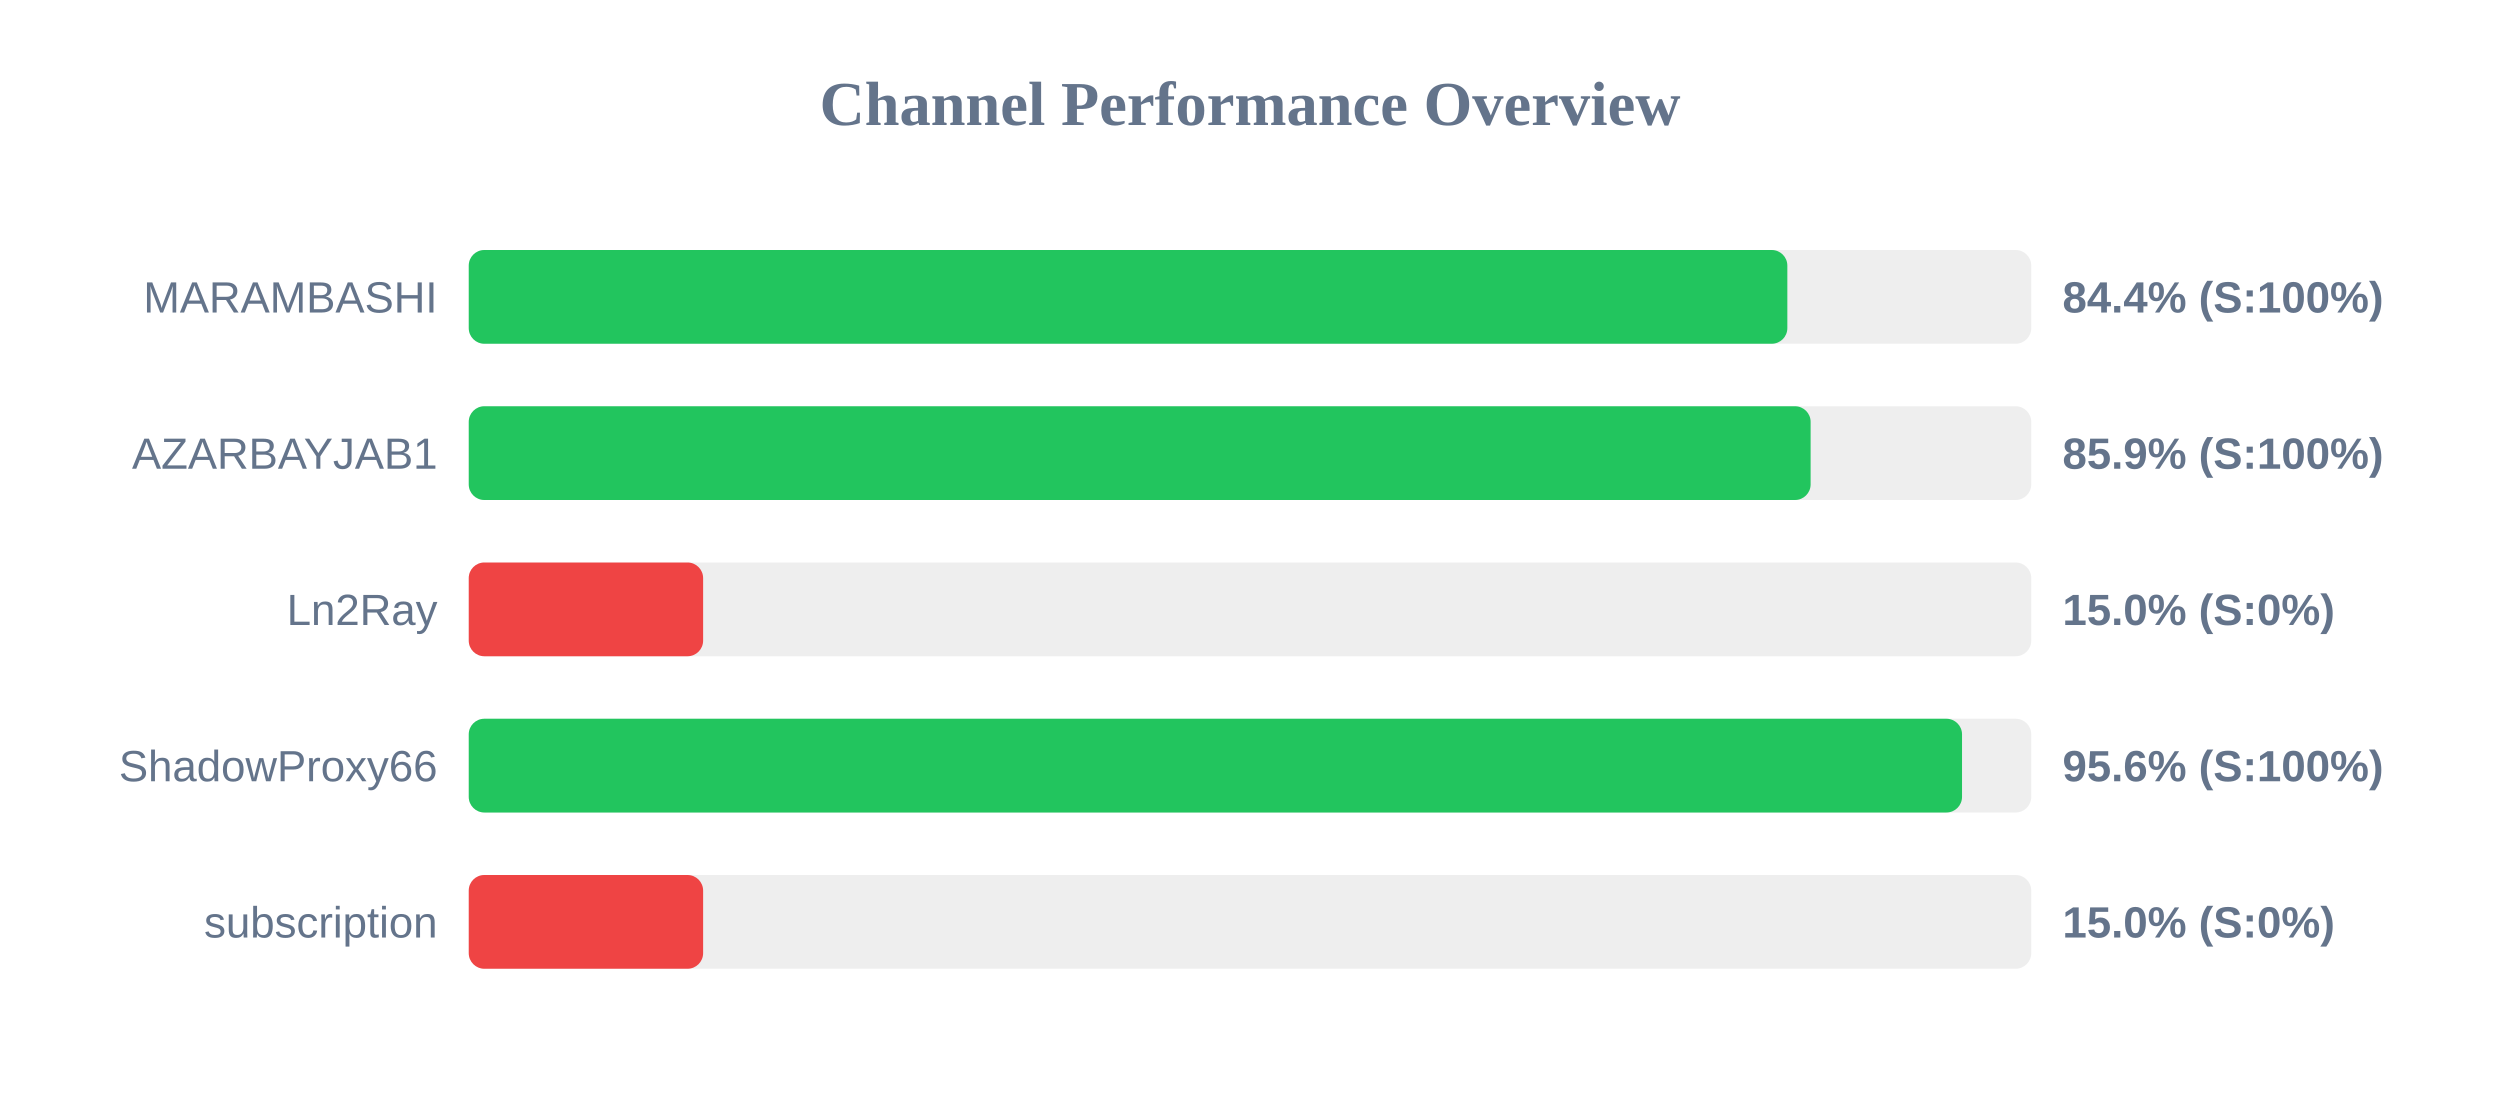
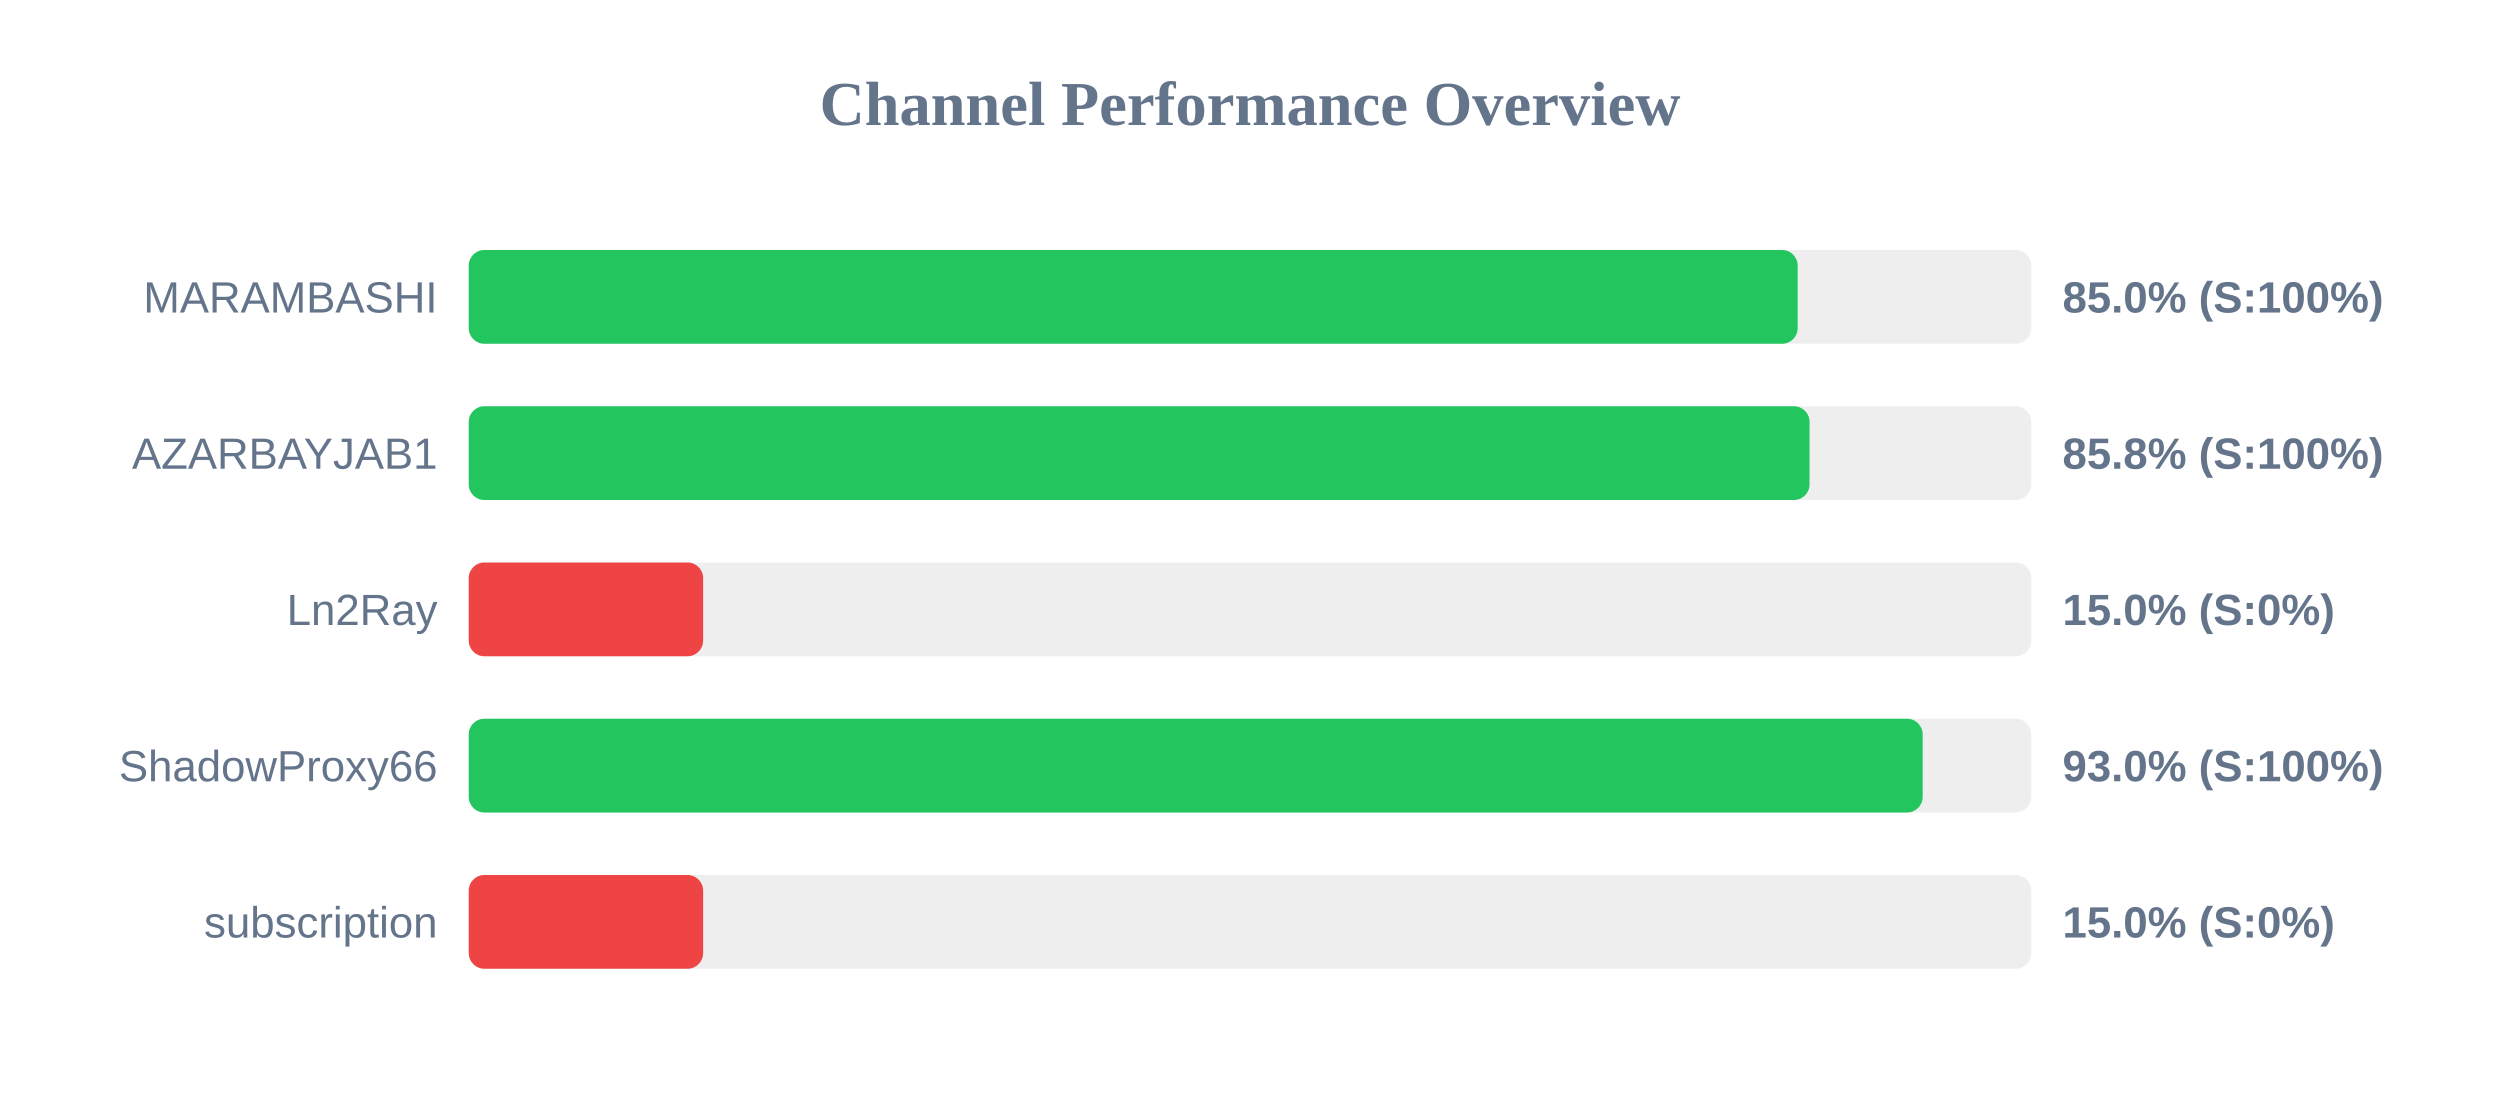
<svg xmlns="http://www.w3.org/2000/svg" width="800" height="350" version="1.1">
  <style>
        .row { font: 14px Arial; fill: #64748b; }
        .score { font: bold 14px Arial; fill: #64748b; }
    </style>
  <text x="400" y="40" text-anchor="middle" font-size="20px" font-weight="bold" fill="#64748b">Channel Performance Overview</text>
  <rect x="150" y="80" width="500" height="30" fill="#eee" rx="5" />
-   <rect x="150" y="80" width="421.95" height="30" fill="#22c55e" rx="5" />
+   <rect x="150" y="80" width="425.25" height="30" fill="#22c55e" rx="5" />
  <text x="140" y="100" text-anchor="end" class="row">MARAMBASHI</text>
-   <text x="660" y="100" text-anchor="start" class="score">84.4% (S:100%)</text>
+   <text x="660" y="100" text-anchor="start" class="score">85.0% (S:100%)</text>
  <rect x="150" y="130" width="500" height="30" fill="#eee" rx="5" />
-   <rect x="150" y="130" width="429.4" height="30" fill="#22c55e" rx="5" />
+   <rect x="150" y="130" width="429.05" height="30" fill="#22c55e" rx="5" />
  <text x="140" y="150" text-anchor="end" class="row">AZARBAYJAB1</text>
-   <text x="660" y="150" text-anchor="start" class="score">85.9% (S:100%)</text>
+   <text x="660" y="150" text-anchor="start" class="score">85.8% (S:100%)</text>
  <rect x="150" y="180" width="500" height="30" fill="#eee" rx="5" />
  <rect x="150" y="180" width="75.0" height="30" fill="#ef4444" rx="5" />
  <text x="140" y="200" text-anchor="end" class="row">Ln2Ray</text>
  <text x="660" y="200" text-anchor="start" class="score">15.0% (S:0%)</text>
  <rect x="150" y="230" width="500" height="30" fill="#eee" rx="5" />
-   <rect x="150" y="230" width="477.85" height="30" fill="#22c55e" rx="5" />
+   <rect x="150" y="230" width="465.25" height="30" fill="#22c55e" rx="5" />
  <text x="140" y="250" text-anchor="end" class="row">ShadowProxy66</text>
-   <text x="660" y="250" text-anchor="start" class="score">95.6% (S:100%)</text>
+   <text x="660" y="250" text-anchor="start" class="score">93.0% (S:100%)</text>
  <rect x="150" y="280" width="500" height="30" fill="#eee" rx="5" />
  <rect x="150" y="280" width="75.0" height="30" fill="#ef4444" rx="5" />
  <text x="140" y="300" text-anchor="end" class="row">subscription</text>
  <text x="660" y="300" text-anchor="start" class="score">15.0% (S:0%)</text>
</svg>
